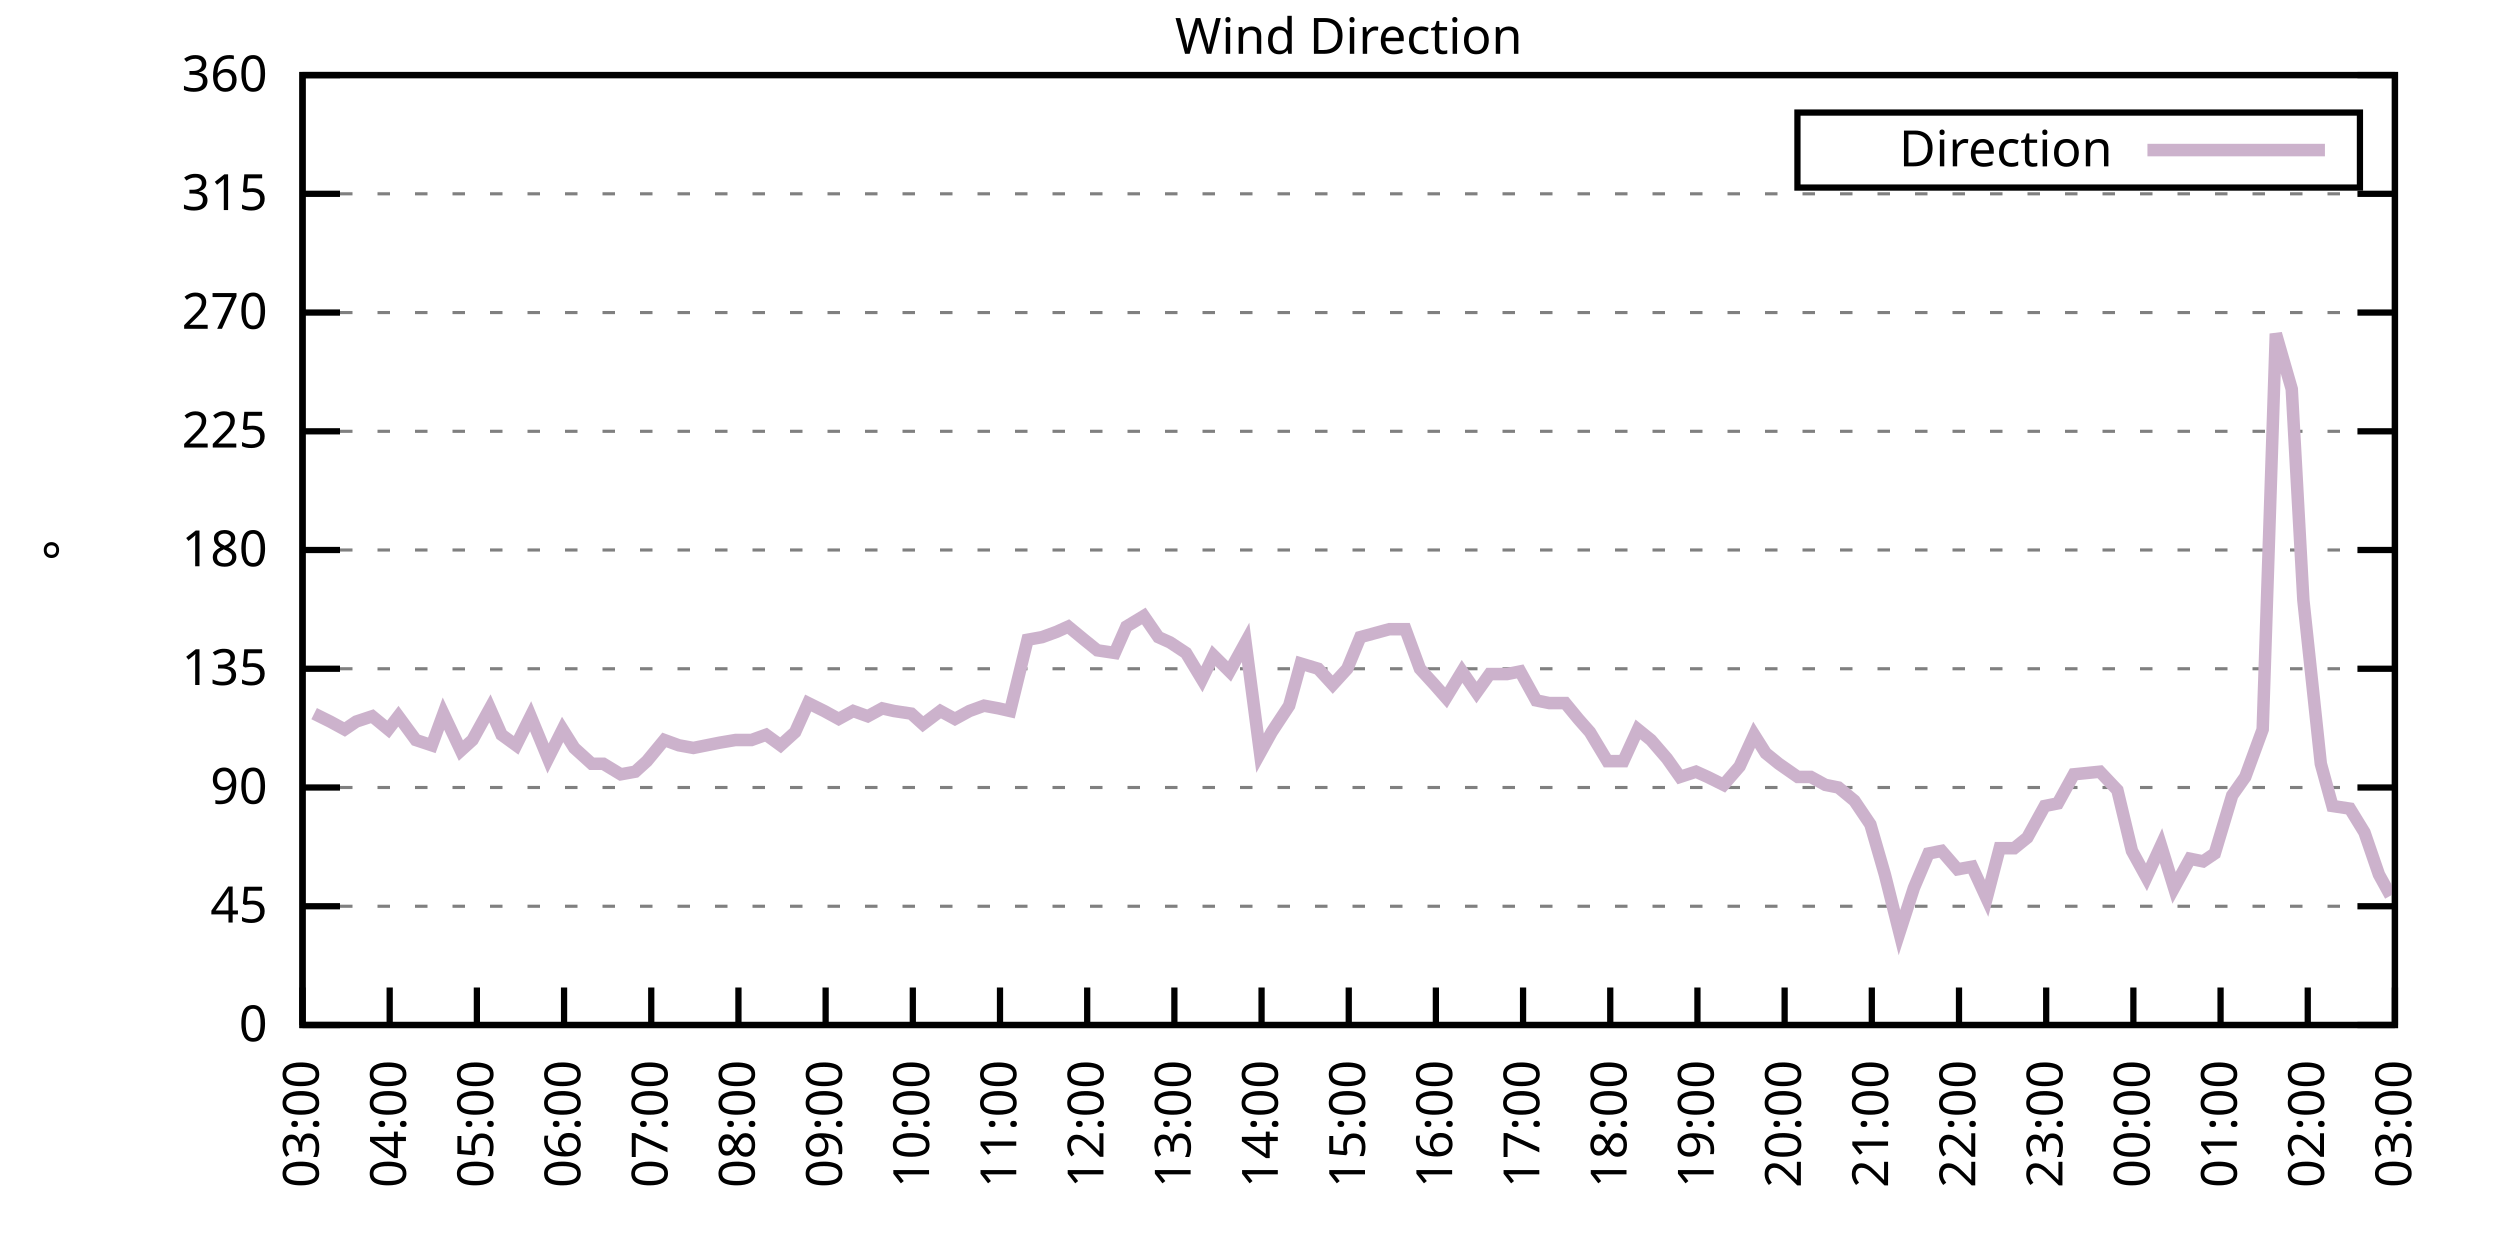
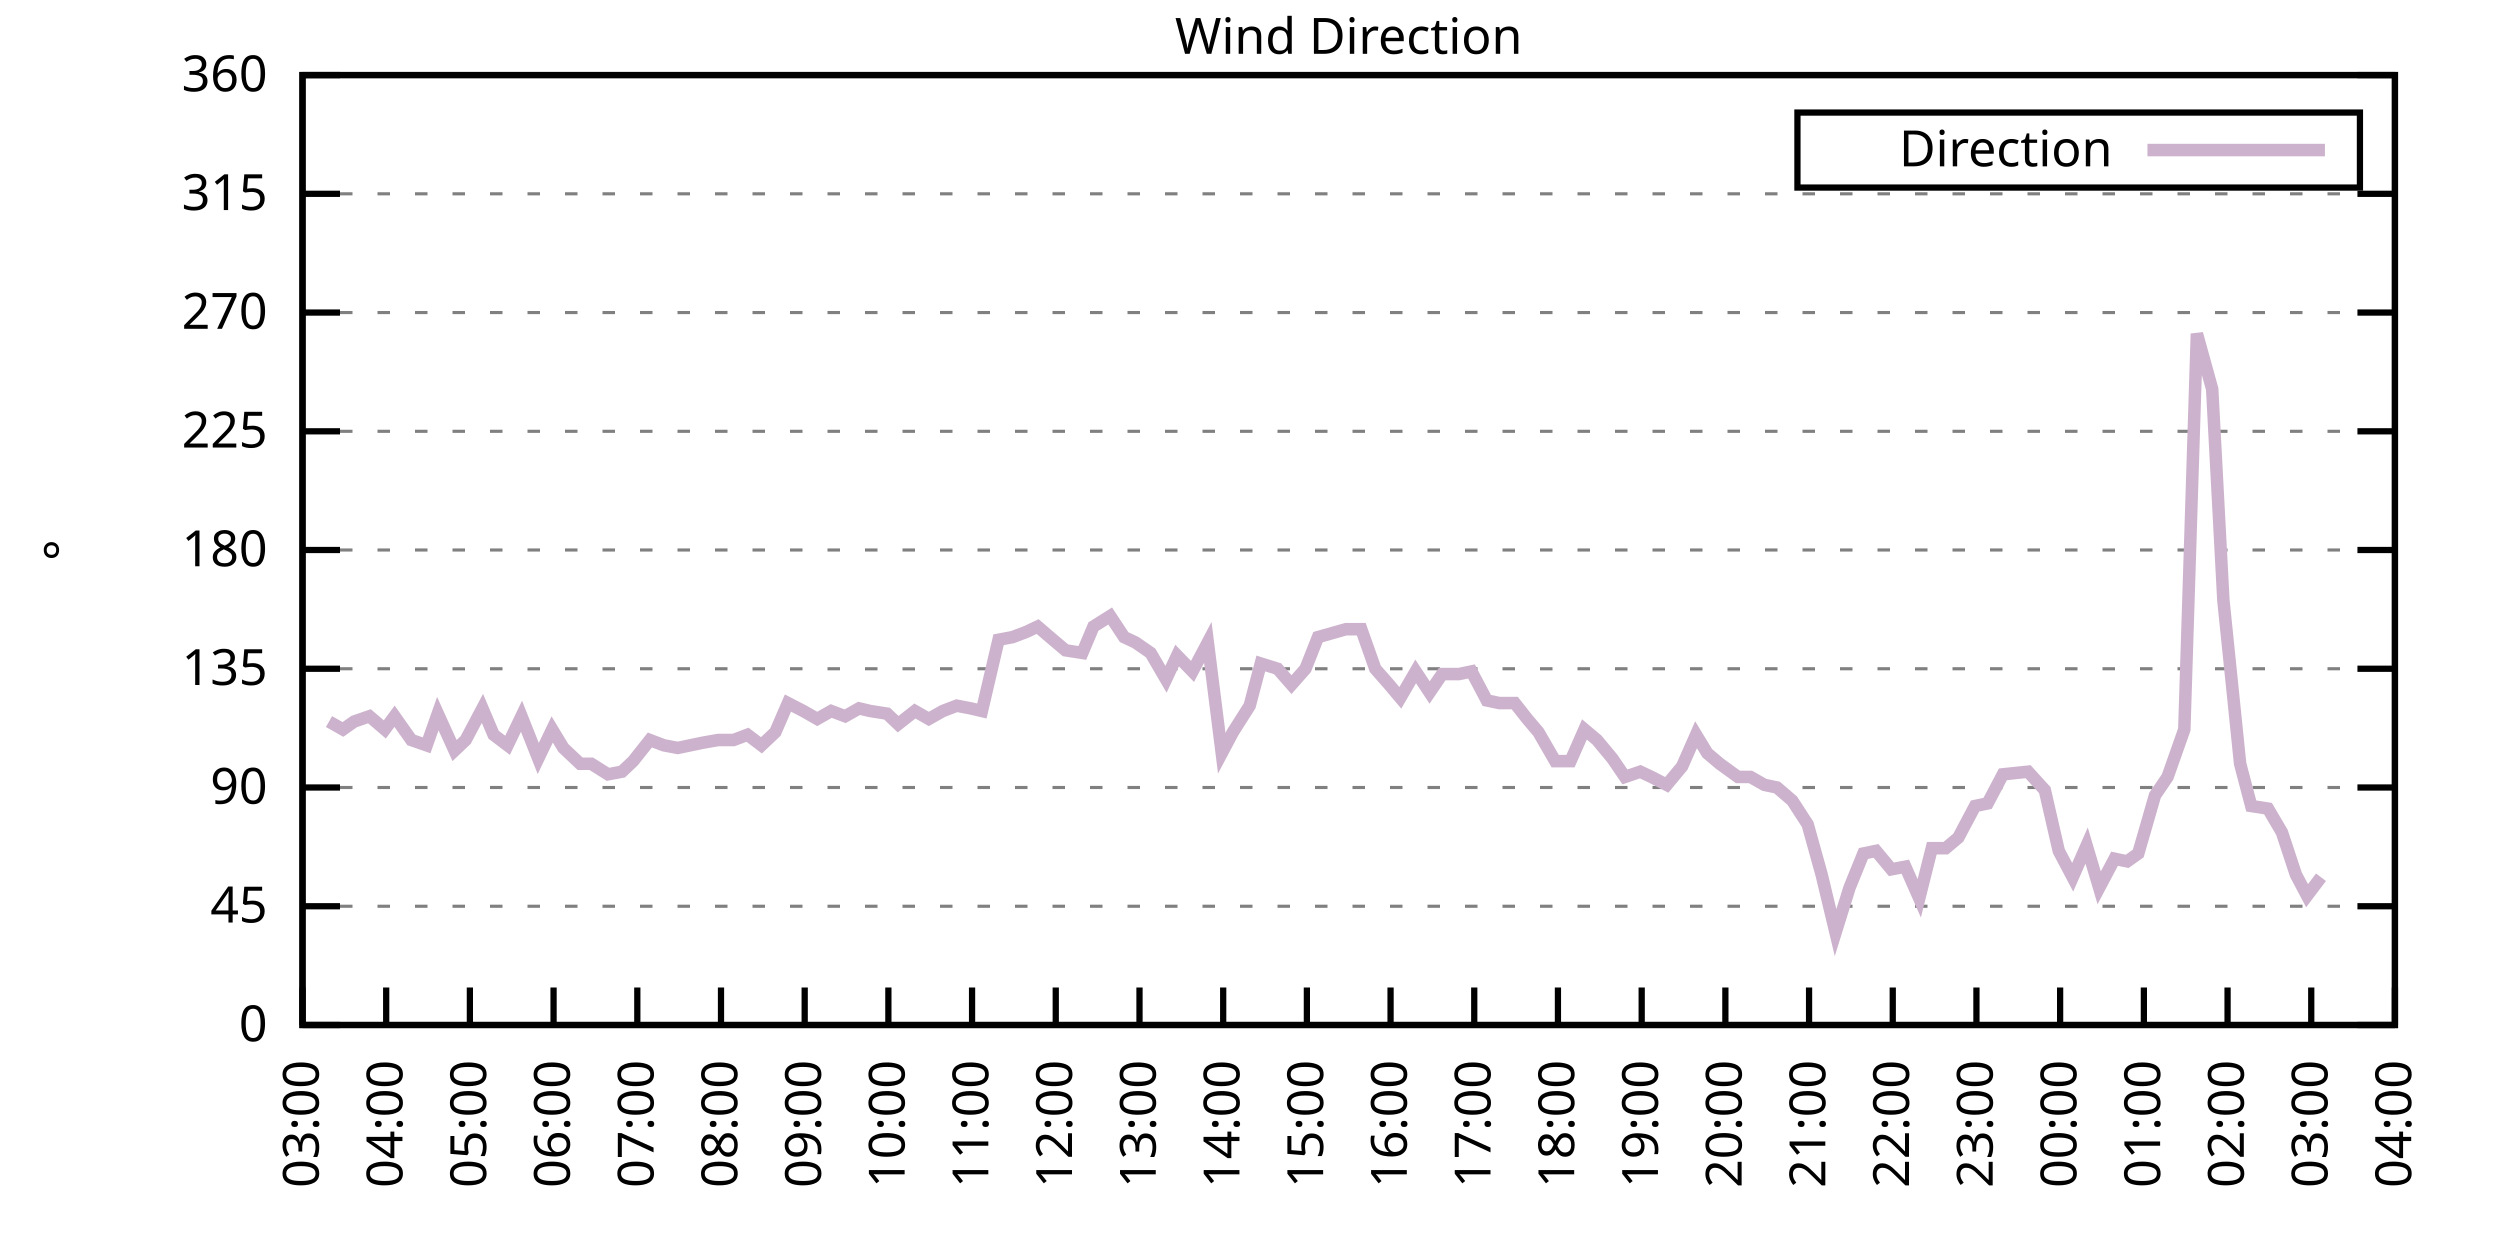
<svg xmlns="http://www.w3.org/2000/svg" xmlns:xlink="http://www.w3.org/1999/xlink" width="400" height="200" viewBox="0 0 400 200">
  <g id="gnuplot_canvas">
    <rect x="0" y="0" width="400" height="200" fill="none" />
    <defs>
      <circle id="gpDot" r="0.5" stroke-width="0.5" stroke="currentColor" />
      <path id="gpPt0" stroke-width="0.333" stroke="currentColor" d="M-1,0 h2 M0,-1 v2" />
      <path id="gpPt1" stroke-width="0.333" stroke="currentColor" d="M-1,-1 L1,1 M1,-1 L-1,1" />
      <path id="gpPt2" stroke-width="0.333" stroke="currentColor" d="M-1,0 L1,0 M0,-1 L0,1 M-1,-1 L1,1 M-1,1 L1,-1" />
      <rect id="gpPt3" stroke-width="0.333" stroke="currentColor" x="-1" y="-1" width="2" height="2" />
      <rect id="gpPt4" stroke-width="0.333" stroke="currentColor" fill="currentColor" x="-1" y="-1" width="2" height="2" />
      <circle id="gpPt5" stroke-width="0.333" stroke="currentColor" cx="0" cy="0" r="1" />
      <use xlink:href="#gpPt5" id="gpPt6" fill="currentColor" stroke="none" />
      <path id="gpPt7" stroke-width="0.333" stroke="currentColor" d="M0,-1.33 L-1.33,0.67 L1.33,0.67 z" />
      <use xlink:href="#gpPt7" id="gpPt8" fill="currentColor" stroke="none" />
      <use xlink:href="#gpPt7" id="gpPt9" stroke="currentColor" transform="rotate(180)" />
      <use xlink:href="#gpPt9" id="gpPt10" fill="currentColor" stroke="none" />
      <use xlink:href="#gpPt3" id="gpPt11" stroke="currentColor" transform="rotate(45)" />
      <use xlink:href="#gpPt11" id="gpPt12" fill="currentColor" stroke="none" />
      <path id="gpPt13" stroke-width="0.333" stroke="currentColor" d="M0,1.330 L1.265,0.411 L0.782,-1.067 L-0.782,-1.076 L-1.265,0.411 z" />
      <use xlink:href="#gpPt13" id="gpPt14" fill="currentColor" stroke="none" />
      <filter id="textbox" filterUnits="objectBoundingBox" x="0" y="0" height="1" width="1">
        <feFlood flood-color="white" flood-opacity="1" result="bgnd" />
        <feComposite in="SourceGraphic" in2="bgnd" operator="atop" />
      </filter>
      <filter id="greybox" filterUnits="objectBoundingBox" x="0" y="0" height="1" width="1">
        <feFlood flood-color="lightgrey" flood-opacity="1" result="grey" />
        <feComposite in="SourceGraphic" in2="grey" operator="atop" />
      </filter>
    </defs>
    <g fill="none" color="white" stroke="currentColor" stroke-width="1.00" stroke-linecap="butt" stroke-linejoin="miter">
</g>
    <g fill="none" color="black" stroke="currentColor" stroke-width="1.00" stroke-linecap="butt" stroke-linejoin="miter">
      <g stroke="none" shape-rendering="crispEdges">
        <polygon fill="rgb(255, 255, 255)" points="48.40,164.00 383.18,164.00 383.18,12.02 48.40,12.02 " />
      </g>
    </g>
    <g fill="none" color="black" stroke="currentColor" stroke-width="1.00" stroke-linecap="butt" stroke-linejoin="miter">
</g>
    <g fill="none" color="black" stroke="black" stroke-width="0.50" stroke-linecap="butt" stroke-linejoin="miter">
</g>
    <g fill="none" color="gray" stroke="currentColor" stroke-width="0.50" stroke-linecap="butt" stroke-linejoin="miter">
      <path stroke="gray" stroke-dasharray="2,4" class="gridline" d="M48.40,164.00 L383.19,164.00  " />
    </g>
    <g fill="none" color="gray" stroke="gray" stroke-width="1.00" stroke-linecap="butt" stroke-linejoin="miter">
</g>
    <g fill="none" color="black" stroke="currentColor" stroke-width="1.00" stroke-linecap="butt" stroke-linejoin="miter">
      <path stroke="black" d="M48.40,164.00 L54.40,164.00 M383.19,164.00 L377.19,164.00  " />
      <g transform="translate(42.80,166.60)" stroke="none" fill="black" font-family="Sans" font-size="8.00" text-anchor="end">
        <text>
          <tspan font-family="Sans"> 0</tspan>
        </text>
      </g>
    </g>
    <g fill="none" color="black" stroke="currentColor" stroke-width="1.00" stroke-linecap="butt" stroke-linejoin="miter">
</g>
    <g fill="none" color="black" stroke="black" stroke-width="0.50" stroke-linecap="butt" stroke-linejoin="miter">
</g>
    <g fill="none" color="gray" stroke="currentColor" stroke-width="0.50" stroke-linecap="butt" stroke-linejoin="miter">
      <path stroke="gray" stroke-dasharray="2,4" class="gridline" d="M48.40,145.00 L383.19,145.00  " />
    </g>
    <g fill="none" color="gray" stroke="gray" stroke-width="1.00" stroke-linecap="butt" stroke-linejoin="miter">
</g>
    <g fill="none" color="black" stroke="currentColor" stroke-width="1.00" stroke-linecap="butt" stroke-linejoin="miter">
      <path stroke="black" d="M48.40,145.00 L54.40,145.00 M383.19,145.00 L377.19,145.00  " />
      <g transform="translate(42.80,147.60)" stroke="none" fill="black" font-family="Sans" font-size="8.00" text-anchor="end">
        <text>
          <tspan font-family="Sans"> 45</tspan>
        </text>
      </g>
    </g>
    <g fill="none" color="black" stroke="currentColor" stroke-width="1.00" stroke-linecap="butt" stroke-linejoin="miter">
</g>
    <g fill="none" color="black" stroke="black" stroke-width="0.50" stroke-linecap="butt" stroke-linejoin="miter">
</g>
    <g fill="none" color="gray" stroke="currentColor" stroke-width="0.50" stroke-linecap="butt" stroke-linejoin="miter">
      <path stroke="gray" stroke-dasharray="2,4" class="gridline" d="M48.40,126.00 L383.19,126.00  " />
    </g>
    <g fill="none" color="gray" stroke="gray" stroke-width="1.00" stroke-linecap="butt" stroke-linejoin="miter">
</g>
    <g fill="none" color="black" stroke="currentColor" stroke-width="1.00" stroke-linecap="butt" stroke-linejoin="miter">
      <path stroke="black" d="M48.40,126.00 L54.40,126.00 M383.19,126.00 L377.19,126.00  " />
      <g transform="translate(42.80,128.60)" stroke="none" fill="black" font-family="Sans" font-size="8.00" text-anchor="end">
        <text>
          <tspan font-family="Sans"> 90</tspan>
        </text>
      </g>
    </g>
    <g fill="none" color="black" stroke="currentColor" stroke-width="1.00" stroke-linecap="butt" stroke-linejoin="miter">
</g>
    <g fill="none" color="black" stroke="black" stroke-width="0.50" stroke-linecap="butt" stroke-linejoin="miter">
</g>
    <g fill="none" color="gray" stroke="currentColor" stroke-width="0.50" stroke-linecap="butt" stroke-linejoin="miter">
      <path stroke="gray" stroke-dasharray="2,4" class="gridline" d="M48.40,107.00 L383.19,107.00  " />
    </g>
    <g fill="none" color="gray" stroke="gray" stroke-width="1.00" stroke-linecap="butt" stroke-linejoin="miter">
</g>
    <g fill="none" color="black" stroke="currentColor" stroke-width="1.00" stroke-linecap="butt" stroke-linejoin="miter">
      <path stroke="black" d="M48.40,107.00 L54.40,107.00 M383.19,107.00 L377.19,107.00  " />
      <g transform="translate(42.80,109.60)" stroke="none" fill="black" font-family="Sans" font-size="8.00" text-anchor="end">
        <text>
          <tspan font-family="Sans"> 135</tspan>
        </text>
      </g>
    </g>
    <g fill="none" color="black" stroke="currentColor" stroke-width="1.00" stroke-linecap="butt" stroke-linejoin="miter">
</g>
    <g fill="none" color="black" stroke="black" stroke-width="0.50" stroke-linecap="butt" stroke-linejoin="miter">
</g>
    <g fill="none" color="gray" stroke="currentColor" stroke-width="0.50" stroke-linecap="butt" stroke-linejoin="miter">
      <path stroke="gray" stroke-dasharray="2,4" class="gridline" d="M48.40,88.00 L383.19,88.00  " />
    </g>
    <g fill="none" color="gray" stroke="gray" stroke-width="1.00" stroke-linecap="butt" stroke-linejoin="miter">
</g>
    <g fill="none" color="black" stroke="currentColor" stroke-width="1.00" stroke-linecap="butt" stroke-linejoin="miter">
      <path stroke="black" d="M48.40,88.00 L54.40,88.00 M383.19,88.00 L377.19,88.00  " />
      <g transform="translate(42.80,90.60)" stroke="none" fill="black" font-family="Sans" font-size="8.00" text-anchor="end">
        <text>
          <tspan font-family="Sans"> 180</tspan>
        </text>
      </g>
    </g>
    <g fill="none" color="black" stroke="currentColor" stroke-width="1.00" stroke-linecap="butt" stroke-linejoin="miter">
</g>
    <g fill="none" color="black" stroke="black" stroke-width="0.50" stroke-linecap="butt" stroke-linejoin="miter">
</g>
    <g fill="none" color="gray" stroke="currentColor" stroke-width="0.50" stroke-linecap="butt" stroke-linejoin="miter">
      <path stroke="gray" stroke-dasharray="2,4" class="gridline" d="M48.40,69.01 L383.19,69.01  " />
    </g>
    <g fill="none" color="gray" stroke="gray" stroke-width="1.00" stroke-linecap="butt" stroke-linejoin="miter">
</g>
    <g fill="none" color="black" stroke="currentColor" stroke-width="1.00" stroke-linecap="butt" stroke-linejoin="miter">
      <path stroke="black" d="M48.40,69.01 L54.40,69.01 M383.19,69.01 L377.19,69.01  " />
      <g transform="translate(42.80,71.61)" stroke="none" fill="black" font-family="Sans" font-size="8.00" text-anchor="end">
        <text>
          <tspan font-family="Sans"> 225</tspan>
        </text>
      </g>
    </g>
    <g fill="none" color="black" stroke="currentColor" stroke-width="1.00" stroke-linecap="butt" stroke-linejoin="miter">
</g>
    <g fill="none" color="black" stroke="black" stroke-width="0.50" stroke-linecap="butt" stroke-linejoin="miter">
</g>
    <g fill="none" color="gray" stroke="currentColor" stroke-width="0.50" stroke-linecap="butt" stroke-linejoin="miter">
      <path stroke="gray" stroke-dasharray="2,4" class="gridline" d="M48.40,50.01 L383.19,50.01  " />
    </g>
    <g fill="none" color="gray" stroke="gray" stroke-width="1.00" stroke-linecap="butt" stroke-linejoin="miter">
</g>
    <g fill="none" color="black" stroke="currentColor" stroke-width="1.00" stroke-linecap="butt" stroke-linejoin="miter">
      <path stroke="black" d="M48.40,50.01 L54.40,50.01 M383.19,50.01 L377.19,50.01  " />
      <g transform="translate(42.80,52.61)" stroke="none" fill="black" font-family="Sans" font-size="8.00" text-anchor="end">
        <text>
          <tspan font-family="Sans"> 270</tspan>
        </text>
      </g>
    </g>
    <g fill="none" color="black" stroke="currentColor" stroke-width="1.00" stroke-linecap="butt" stroke-linejoin="miter">
</g>
    <g fill="none" color="black" stroke="black" stroke-width="0.50" stroke-linecap="butt" stroke-linejoin="miter">
</g>
    <g fill="none" color="gray" stroke="currentColor" stroke-width="0.50" stroke-linecap="butt" stroke-linejoin="miter">
      <path stroke="gray" stroke-dasharray="2,4" class="gridline" d="M48.40,31.01 L383.19,31.01  " />
    </g>
    <g fill="none" color="gray" stroke="gray" stroke-width="1.00" stroke-linecap="butt" stroke-linejoin="miter">
</g>
    <g fill="none" color="black" stroke="currentColor" stroke-width="1.00" stroke-linecap="butt" stroke-linejoin="miter">
      <path stroke="black" d="M48.40,31.01 L54.40,31.01 M383.19,31.01 L377.19,31.01  " />
      <g transform="translate(42.80,33.61)" stroke="none" fill="black" font-family="Sans" font-size="8.00" text-anchor="end">
        <text>
          <tspan font-family="Sans"> 315</tspan>
        </text>
      </g>
    </g>
    <g fill="none" color="black" stroke="currentColor" stroke-width="1.00" stroke-linecap="butt" stroke-linejoin="miter">
</g>
    <g fill="none" color="black" stroke="black" stroke-width="0.50" stroke-linecap="butt" stroke-linejoin="miter">
</g>
    <g fill="none" color="gray" stroke="currentColor" stroke-width="0.50" stroke-linecap="butt" stroke-linejoin="miter">
      <path stroke="gray" stroke-dasharray="2,4" class="gridline" d="M48.40,12.01 L383.19,12.01  " />
    </g>
    <g fill="none" color="gray" stroke="gray" stroke-width="1.00" stroke-linecap="butt" stroke-linejoin="miter">
</g>
    <g fill="none" color="black" stroke="currentColor" stroke-width="1.00" stroke-linecap="butt" stroke-linejoin="miter">
      <path stroke="black" d="M48.40,12.01 L54.40,12.01 M383.19,12.01 L377.19,12.01  " />
      <g transform="translate(42.80,14.61)" stroke="none" fill="black" font-family="Sans" font-size="8.00" text-anchor="end">
        <text>
          <tspan font-family="Sans"> 360</tspan>
        </text>
      </g>
    </g>
    <g fill="none" color="black" stroke="currentColor" stroke-width="1.00" stroke-linecap="butt" stroke-linejoin="miter">
      <path stroke="black" d="M48.40,164.00 L48.40,158.00  " />
      <g transform="translate(51.00,169.60) rotate(270.00)" stroke="none" fill="black" font-family="Sans" font-size="8.00" text-anchor="end">
        <text>
          <tspan font-family="Sans">03:00</tspan>
        </text>
      </g>
    </g>
    <g fill="none" color="black" stroke="currentColor" stroke-width="1.00" stroke-linecap="butt" stroke-linejoin="miter">
-       <path stroke="black" d="M62.35,164.00 L62.35,158.00  " />
-       <g transform="translate(64.95,169.60) rotate(270.00)" stroke="none" fill="black" font-family="Sans" font-size="8.00" text-anchor="end">
+       <path stroke="black" d="M61.79,164.00 L61.79,158.00  " />
+       <g transform="translate(64.39,169.60) rotate(270.00)" stroke="none" fill="black" font-family="Sans" font-size="8.00" text-anchor="end">
        <text>
          <tspan font-family="Sans">04:00</tspan>
        </text>
      </g>
    </g>
    <g fill="none" color="black" stroke="currentColor" stroke-width="1.00" stroke-linecap="butt" stroke-linejoin="miter">
-       <path stroke="black" d="M76.30,164.00 L76.30,158.00  " />
-       <g transform="translate(78.90,169.60) rotate(270.00)" stroke="none" fill="black" font-family="Sans" font-size="8.00" text-anchor="end">
+       <path stroke="black" d="M75.18,164.00 L75.18,158.00  " />
+       <g transform="translate(77.78,169.60) rotate(270.00)" stroke="none" fill="black" font-family="Sans" font-size="8.00" text-anchor="end">
        <text>
          <tspan font-family="Sans">05:00</tspan>
        </text>
      </g>
    </g>
    <g fill="none" color="black" stroke="currentColor" stroke-width="1.00" stroke-linecap="butt" stroke-linejoin="miter">
-       <path stroke="black" d="M90.25,164.00 L90.25,158.00  " />
-       <g transform="translate(92.85,169.60) rotate(270.00)" stroke="none" fill="black" font-family="Sans" font-size="8.00" text-anchor="end">
+       <path stroke="black" d="M88.57,164.00 L88.57,158.00  " />
+       <g transform="translate(91.17,169.60) rotate(270.00)" stroke="none" fill="black" font-family="Sans" font-size="8.00" text-anchor="end">
        <text>
          <tspan font-family="Sans">06:00</tspan>
        </text>
      </g>
    </g>
    <g fill="none" color="black" stroke="currentColor" stroke-width="1.00" stroke-linecap="butt" stroke-linejoin="miter">
-       <path stroke="black" d="M104.20,164.00 L104.20,158.00  " />
-       <g transform="translate(106.80,169.60) rotate(270.00)" stroke="none" fill="black" font-family="Sans" font-size="8.00" text-anchor="end">
+       <path stroke="black" d="M101.97,164.00 L101.97,158.00  " />
+       <g transform="translate(104.57,169.60) rotate(270.00)" stroke="none" fill="black" font-family="Sans" font-size="8.00" text-anchor="end">
        <text>
          <tspan font-family="Sans">07:00</tspan>
        </text>
      </g>
    </g>
    <g fill="none" color="black" stroke="currentColor" stroke-width="1.00" stroke-linecap="butt" stroke-linejoin="miter">
-       <path stroke="black" d="M118.15,164.00 L118.15,158.00  " />
-       <g transform="translate(120.75,169.60) rotate(270.00)" stroke="none" fill="black" font-family="Sans" font-size="8.00" text-anchor="end">
+       <path stroke="black" d="M115.36,164.00 L115.36,158.00  " />
+       <g transform="translate(117.96,169.60) rotate(270.00)" stroke="none" fill="black" font-family="Sans" font-size="8.00" text-anchor="end">
        <text>
          <tspan font-family="Sans">08:00</tspan>
        </text>
      </g>
    </g>
    <g fill="none" color="black" stroke="currentColor" stroke-width="1.00" stroke-linecap="butt" stroke-linejoin="miter">
-       <path stroke="black" d="M132.10,164.00 L132.10,158.00  " />
-       <g transform="translate(134.70,169.60) rotate(270.00)" stroke="none" fill="black" font-family="Sans" font-size="8.00" text-anchor="end">
+       <path stroke="black" d="M128.75,164.00 L128.75,158.00  " />
+       <g transform="translate(131.35,169.60) rotate(270.00)" stroke="none" fill="black" font-family="Sans" font-size="8.00" text-anchor="end">
        <text>
          <tspan font-family="Sans">09:00</tspan>
        </text>
      </g>
    </g>
    <g fill="none" color="black" stroke="currentColor" stroke-width="1.00" stroke-linecap="butt" stroke-linejoin="miter">
-       <path stroke="black" d="M146.05,164.00 L146.05,158.00  " />
-       <g transform="translate(148.65,169.60) rotate(270.00)" stroke="none" fill="black" font-family="Sans" font-size="8.00" text-anchor="end">
+       <path stroke="black" d="M142.14,164.00 L142.14,158.00  " />
+       <g transform="translate(144.74,169.60) rotate(270.00)" stroke="none" fill="black" font-family="Sans" font-size="8.00" text-anchor="end">
        <text>
          <tspan font-family="Sans">10:00</tspan>
        </text>
      </g>
    </g>
    <g fill="none" color="black" stroke="currentColor" stroke-width="1.00" stroke-linecap="butt" stroke-linejoin="miter">
-       <path stroke="black" d="M160.00,164.00 L160.00,158.00  " />
-       <g transform="translate(162.60,169.60) rotate(270.00)" stroke="none" fill="black" font-family="Sans" font-size="8.00" text-anchor="end">
+       <path stroke="black" d="M155.53,164.00 L155.53,158.00  " />
+       <g transform="translate(158.13,169.60) rotate(270.00)" stroke="none" fill="black" font-family="Sans" font-size="8.00" text-anchor="end">
        <text>
          <tspan font-family="Sans">11:00</tspan>
        </text>
      </g>
    </g>
    <g fill="none" color="black" stroke="currentColor" stroke-width="1.00" stroke-linecap="butt" stroke-linejoin="miter">
-       <path stroke="black" d="M173.95,164.00 L173.95,158.00  " />
-       <g transform="translate(176.55,169.60) rotate(270.00)" stroke="none" fill="black" font-family="Sans" font-size="8.00" text-anchor="end">
+       <path stroke="black" d="M168.92,164.00 L168.92,158.00  " />
+       <g transform="translate(171.52,169.60) rotate(270.00)" stroke="none" fill="black" font-family="Sans" font-size="8.00" text-anchor="end">
        <text>
          <tspan font-family="Sans">12:00</tspan>
        </text>
      </g>
    </g>
    <g fill="none" color="black" stroke="currentColor" stroke-width="1.00" stroke-linecap="butt" stroke-linejoin="miter">
-       <path stroke="black" d="M187.90,164.00 L187.90,158.00  " />
-       <g transform="translate(190.50,169.60) rotate(270.00)" stroke="none" fill="black" font-family="Sans" font-size="8.00" text-anchor="end">
+       <path stroke="black" d="M182.32,164.00 L182.32,158.00  " />
+       <g transform="translate(184.92,169.60) rotate(270.00)" stroke="none" fill="black" font-family="Sans" font-size="8.00" text-anchor="end">
        <text>
          <tspan font-family="Sans">13:00</tspan>
        </text>
      </g>
    </g>
    <g fill="none" color="black" stroke="currentColor" stroke-width="1.00" stroke-linecap="butt" stroke-linejoin="miter">
-       <path stroke="black" d="M201.85,164.00 L201.85,158.00  " />
-       <g transform="translate(204.45,169.60) rotate(270.00)" stroke="none" fill="black" font-family="Sans" font-size="8.00" text-anchor="end">
+       <path stroke="black" d="M195.71,164.00 L195.71,158.00  " />
+       <g transform="translate(198.31,169.60) rotate(270.00)" stroke="none" fill="black" font-family="Sans" font-size="8.00" text-anchor="end">
        <text>
          <tspan font-family="Sans">14:00</tspan>
        </text>
      </g>
    </g>
    <g fill="none" color="black" stroke="currentColor" stroke-width="1.00" stroke-linecap="butt" stroke-linejoin="miter">
-       <path stroke="black" d="M215.80,164.00 L215.80,158.00  " />
-       <g transform="translate(218.40,169.60) rotate(270.00)" stroke="none" fill="black" font-family="Sans" font-size="8.00" text-anchor="end">
+       <path stroke="black" d="M209.10,164.00 L209.10,158.00  " />
+       <g transform="translate(211.70,169.60) rotate(270.00)" stroke="none" fill="black" font-family="Sans" font-size="8.00" text-anchor="end">
        <text>
          <tspan font-family="Sans">15:00</tspan>
        </text>
      </g>
    </g>
    <g fill="none" color="black" stroke="currentColor" stroke-width="1.00" stroke-linecap="butt" stroke-linejoin="miter">
-       <path stroke="black" d="M229.74,164.00 L229.74,158.00  " />
-       <g transform="translate(232.34,169.60) rotate(270.00)" stroke="none" fill="black" font-family="Sans" font-size="8.00" text-anchor="end">
+       <path stroke="black" d="M222.49,164.00 L222.49,158.00  " />
+       <g transform="translate(225.09,169.60) rotate(270.00)" stroke="none" fill="black" font-family="Sans" font-size="8.00" text-anchor="end">
        <text>
          <tspan font-family="Sans">16:00</tspan>
        </text>
      </g>
    </g>
    <g fill="none" color="black" stroke="currentColor" stroke-width="1.00" stroke-linecap="butt" stroke-linejoin="miter">
-       <path stroke="black" d="M243.69,164.00 L243.69,158.00  " />
-       <g transform="translate(246.29,169.60) rotate(270.00)" stroke="none" fill="black" font-family="Sans" font-size="8.00" text-anchor="end">
+       <path stroke="black" d="M235.88,164.00 L235.88,158.00  " />
+       <g transform="translate(238.48,169.60) rotate(270.00)" stroke="none" fill="black" font-family="Sans" font-size="8.00" text-anchor="end">
        <text>
          <tspan font-family="Sans">17:00</tspan>
        </text>
      </g>
    </g>
    <g fill="none" color="black" stroke="currentColor" stroke-width="1.00" stroke-linecap="butt" stroke-linejoin="miter">
-       <path stroke="black" d="M257.64,164.00 L257.64,158.00  " />
-       <g transform="translate(260.24,169.60) rotate(270.00)" stroke="none" fill="black" font-family="Sans" font-size="8.00" text-anchor="end">
+       <path stroke="black" d="M249.27,164.00 L249.27,158.00  " />
+       <g transform="translate(251.87,169.60) rotate(270.00)" stroke="none" fill="black" font-family="Sans" font-size="8.00" text-anchor="end">
        <text>
          <tspan font-family="Sans">18:00</tspan>
        </text>
      </g>
    </g>
    <g fill="none" color="black" stroke="currentColor" stroke-width="1.00" stroke-linecap="butt" stroke-linejoin="miter">
-       <path stroke="black" d="M271.59,164.00 L271.59,158.00  " />
-       <g transform="translate(274.19,169.60) rotate(270.00)" stroke="none" fill="black" font-family="Sans" font-size="8.00" text-anchor="end">
+       <path stroke="black" d="M262.67,164.00 L262.67,158.00  " />
+       <g transform="translate(265.27,169.60) rotate(270.00)" stroke="none" fill="black" font-family="Sans" font-size="8.00" text-anchor="end">
        <text>
          <tspan font-family="Sans">19:00</tspan>
        </text>
      </g>
    </g>
    <g fill="none" color="black" stroke="currentColor" stroke-width="1.00" stroke-linecap="butt" stroke-linejoin="miter">
-       <path stroke="black" d="M285.54,164.00 L285.54,158.00  " />
-       <g transform="translate(288.14,169.60) rotate(270.00)" stroke="none" fill="black" font-family="Sans" font-size="8.00" text-anchor="end">
+       <path stroke="black" d="M276.06,164.00 L276.06,158.00  " />
+       <g transform="translate(278.66,169.60) rotate(270.00)" stroke="none" fill="black" font-family="Sans" font-size="8.00" text-anchor="end">
        <text>
          <tspan font-family="Sans">20:00</tspan>
        </text>
      </g>
    </g>
    <g fill="none" color="black" stroke="currentColor" stroke-width="1.00" stroke-linecap="butt" stroke-linejoin="miter">
-       <path stroke="black" d="M299.49,164.00 L299.49,158.00  " />
-       <g transform="translate(302.09,169.60) rotate(270.00)" stroke="none" fill="black" font-family="Sans" font-size="8.00" text-anchor="end">
+       <path stroke="black" d="M289.45,164.00 L289.45,158.00  " />
+       <g transform="translate(292.05,169.60) rotate(270.00)" stroke="none" fill="black" font-family="Sans" font-size="8.00" text-anchor="end">
        <text>
          <tspan font-family="Sans">21:00</tspan>
        </text>
      </g>
    </g>
    <g fill="none" color="black" stroke="currentColor" stroke-width="1.00" stroke-linecap="butt" stroke-linejoin="miter">
-       <path stroke="black" d="M313.44,164.00 L313.44,158.00  " />
-       <g transform="translate(316.04,169.60) rotate(270.00)" stroke="none" fill="black" font-family="Sans" font-size="8.00" text-anchor="end">
+       <path stroke="black" d="M302.84,164.00 L302.84,158.00  " />
+       <g transform="translate(305.44,169.60) rotate(270.00)" stroke="none" fill="black" font-family="Sans" font-size="8.00" text-anchor="end">
        <text>
          <tspan font-family="Sans">22:00</tspan>
        </text>
      </g>
    </g>
    <g fill="none" color="black" stroke="currentColor" stroke-width="1.00" stroke-linecap="butt" stroke-linejoin="miter">
-       <path stroke="black" d="M327.39,164.00 L327.39,158.00  " />
-       <g transform="translate(329.99,169.60) rotate(270.00)" stroke="none" fill="black" font-family="Sans" font-size="8.00" text-anchor="end">
+       <path stroke="black" d="M316.23,164.00 L316.23,158.00  " />
+       <g transform="translate(318.83,169.60) rotate(270.00)" stroke="none" fill="black" font-family="Sans" font-size="8.00" text-anchor="end">
        <text>
          <tspan font-family="Sans">23:00</tspan>
        </text>
      </g>
    </g>
    <g fill="none" color="black" stroke="currentColor" stroke-width="1.00" stroke-linecap="butt" stroke-linejoin="miter">
-       <path stroke="black" d="M341.34,164.00 L341.34,158.00  " />
-       <g transform="translate(343.94,169.60) rotate(270.00)" stroke="none" fill="black" font-family="Sans" font-size="8.00" text-anchor="end">
+       <path stroke="black" d="M329.62,164.00 L329.62,158.00  " />
+       <g transform="translate(332.22,169.60) rotate(270.00)" stroke="none" fill="black" font-family="Sans" font-size="8.00" text-anchor="end">
        <text>
          <tspan font-family="Sans">00:00</tspan>
        </text>
      </g>
    </g>
    <g fill="none" color="black" stroke="currentColor" stroke-width="1.00" stroke-linecap="butt" stroke-linejoin="miter">
-       <path stroke="black" d="M355.29,164.00 L355.29,158.00  " />
-       <g transform="translate(357.89,169.60) rotate(270.00)" stroke="none" fill="black" font-family="Sans" font-size="8.00" text-anchor="end">
+       <path stroke="black" d="M343.02,164.00 L343.02,158.00  " />
+       <g transform="translate(345.62,169.60) rotate(270.00)" stroke="none" fill="black" font-family="Sans" font-size="8.00" text-anchor="end">
        <text>
          <tspan font-family="Sans">01:00</tspan>
        </text>
      </g>
    </g>
    <g fill="none" color="black" stroke="currentColor" stroke-width="1.00" stroke-linecap="butt" stroke-linejoin="miter">
-       <path stroke="black" d="M369.24,164.00 L369.24,158.00  " />
-       <g transform="translate(371.84,169.60) rotate(270.00)" stroke="none" fill="black" font-family="Sans" font-size="8.00" text-anchor="end">
+       <path stroke="black" d="M356.41,164.00 L356.41,158.00  " />
+       <g transform="translate(359.01,169.60) rotate(270.00)" stroke="none" fill="black" font-family="Sans" font-size="8.00" text-anchor="end">
        <text>
          <tspan font-family="Sans">02:00</tspan>
+         </text>
+       </g>
+     </g>
+     <g fill="none" color="black" stroke="currentColor" stroke-width="1.00" stroke-linecap="butt" stroke-linejoin="miter">
+       <path stroke="black" d="M369.80,164.00 L369.80,158.00  " />
+       <g transform="translate(372.40,169.60) rotate(270.00)" stroke="none" fill="black" font-family="Sans" font-size="8.00" text-anchor="end">
+         <text>
+           <tspan font-family="Sans">03:00</tspan>
        </text>
      </g>
    </g>
    <g fill="none" color="black" stroke="currentColor" stroke-width="1.00" stroke-linecap="butt" stroke-linejoin="miter">
      <path stroke="black" d="M383.19,164.00 L383.19,158.00  " />
      <g transform="translate(385.79,169.60) rotate(270.00)" stroke="none" fill="black" font-family="Sans" font-size="8.00" text-anchor="end">
        <text>
-           <tspan font-family="Sans">03:00</tspan>
+           <tspan font-family="Sans">04:00</tspan>
        </text>
      </g>
    </g>
    <g fill="none" color="black" stroke="currentColor" stroke-width="1.00" stroke-linecap="butt" stroke-linejoin="miter">
</g>
    <g fill="none" color="black" stroke="currentColor" stroke-width="1.00" stroke-linecap="butt" stroke-linejoin="miter">
      <path stroke="black" d="M48.40,12.01 L48.40,164.00 L383.19,164.00 L383.19,12.01 L48.40,12.01 Z  " />
    </g>
    <g fill="none" color="black" stroke="currentColor" stroke-width="1.00" stroke-linecap="butt" stroke-linejoin="miter">
</g>
    <g fill="none" color="black" stroke="currentColor" stroke-width="1.00" stroke-linecap="butt" stroke-linejoin="miter">
      <path stroke="black" d="M287.59,30.01 L287.59,18.01 L377.59,18.01 L377.59,30.01 L287.59,30.01 Z  " />
    </g>
    <g id="Wind_direction_plot_1">
      <g fill="none" color="white" stroke="black" stroke-width="2.00" stroke-linecap="butt" stroke-linejoin="miter">
</g>
      <g fill="none" color="black" stroke="currentColor" stroke-width="2.00" stroke-linecap="butt" stroke-linejoin="miter">
        <g transform="translate(337.99,26.61)" stroke="none" fill="black" font-family="Sans" font-size="8.00" text-anchor="end">
          <text>
            <tspan font-family="Sans">Direction</tspan>
          </text>
        </g>
      </g>
      <g fill="none" color="black" stroke="currentColor" stroke-width="2.00" stroke-linecap="butt" stroke-linejoin="miter">
-         <path stroke="rgb(204, 178, 204)" d="M343.59,24.01 L371.99,24.01 M50.26,114.18 L52.82,115.45 L55.14,116.71 L57.00,115.45 L59.56,114.60 L62.12,116.71   L63.74,114.60 L66.53,118.40 L69.09,119.25 L70.95,114.18 L73.74,120.09 L75.60,118.40 L78.39,113.34 L80.25,117.56   L82.58,119.25 L84.90,114.60 L87.69,121.36 L90.02,116.71 L91.88,119.67 L94.67,122.20 L96.53,122.20 L99.32,123.89   L101.64,123.47 L103.50,121.78 L106.29,118.40 L108.62,119.25 L110.94,119.67 L115.13,118.83 L117.68,118.40 L120.24,118.40   L122.57,117.56 L124.89,119.25 L127.22,117.14 L129.31,112.49 L131.87,113.76 L134.19,115.03 L136.51,113.76 L138.84,114.60   L141.16,113.34 L143.02,113.76 L145.81,114.18 L147.67,115.87 L150.46,113.76 L152.79,115.03 L155.11,113.76 L157.44,112.91   L159.76,113.34 L161.62,113.76 L164.41,102.36 L166.74,101.94 L169.06,101.09 L170.92,100.25 L173.48,102.36 L175.57,104.05   L178.36,104.47 L180.22,100.25 L183.01,98.56 L185.34,101.94 L187.20,102.78 L189.76,104.47 L192.31,108.69 L194.17,104.89   L196.73,107.43 L199.29,102.78 L201.61,120.51 L203.47,117.14 L206.26,112.91 L208.12,106.16 L210.91,107.00 L213.24,109.54   L215.56,107.00 L217.65,101.94 L222.30,100.67 L224.86,100.67 L227.19,107.00 L229.51,109.54 L231.37,111.65 L233.93,107.43   L236.25,110.80 L238.35,107.85 L241.14,107.85 L243.23,107.43 L245.79,112.07 L247.88,112.49 L250.44,112.49 L252.53,115.03   L254.39,117.14 L257.18,121.78 L259.74,121.78 L262.06,116.71 L264.15,118.40 L266.71,121.36 L268.80,124.31 L271.36,123.47   L273.22,124.31 L275.78,125.58 L278.34,122.62 L280.66,117.56 L282.52,120.51 L284.61,122.20 L287.64,124.31 L289.73,124.31   L292.05,125.58 L294.15,126.00 L296.70,128.11 L299.26,131.91 L301.58,139.93 L303.91,149.22 L306.23,142.05 L308.56,136.56   L310.65,136.14 L313.21,139.09 L315.53,138.67 L317.86,143.73 L319.95,135.71 L322.28,135.71 L324.37,134.02 L327.16,128.96   L329.25,128.54 L331.81,123.89 L335.99,123.47 L338.78,126.42 L341.11,136.14 L343.43,140.36 L345.76,135.29 L347.85,142.05   L350.41,137.40 L352.50,137.82 L354.36,136.56 L357.15,127.27 L359.24,124.31 L362.03,116.71 L364.13,53.39 L366.68,62.25   L368.54,96.03 L371.33,122.20 L373.19,128.96 L375.98,129.38 L378.31,133.18 L380.63,139.93 L382.49,143.31  " />
+         <path stroke="rgb(204, 178, 204)" d="M343.59,24.01 L371.99,24.01 M52.64,115.45 L54.87,116.71 L56.66,115.45 L59.11,114.60 L61.57,116.71 L63.13,114.60   L65.81,118.40 L68.26,119.25 L70.05,114.18 L72.73,120.09 L74.51,118.40 L77.19,113.34 L78.98,117.56 L81.21,119.25   L83.44,114.60 L86.12,121.36 L88.35,116.71 L90.14,119.67 L92.82,122.20 L94.60,122.20 L97.28,123.89 L99.51,123.47   L101.30,121.78 L103.98,118.40 L106.21,119.25 L108.44,119.67 L112.46,118.83 L114.91,118.40 L117.37,118.40 L119.60,117.56   L121.83,119.25 L124.06,117.14 L126.07,112.49 L128.53,113.76 L130.76,115.03 L132.99,113.76 L135.22,114.60 L137.45,113.34   L139.24,113.76 L141.92,114.18 L143.70,115.87 L146.38,113.76 L148.61,115.03 L150.85,113.76 L153.08,112.91 L155.31,113.34   L157.10,113.76 L159.77,102.36 L162.01,101.94 L164.24,101.09 L166.02,100.25 L168.48,102.36 L170.49,104.05 L173.17,104.47   L174.95,100.25 L177.63,98.56 L179.86,101.94 L181.65,102.78 L184.10,104.47 L186.56,108.69 L188.34,104.89 L190.80,107.43   L193.25,102.78 L195.48,120.51 L197.27,117.14 L199.95,112.91 L201.73,106.16 L204.41,107.00 L206.64,109.54 L208.88,107.00   L210.88,101.94 L215.35,100.67 L217.80,100.67 L220.04,107.00 L222.27,109.54 L224.05,111.65 L226.51,107.43 L228.74,110.80   L230.75,107.85 L233.43,107.85 L235.44,107.43 L237.89,112.07 L239.90,112.49 L242.36,112.49 L244.36,115.03 L246.15,117.14   L248.83,121.78 L251.28,121.78 L253.51,116.71 L255.52,118.40 L257.98,121.36 L259.99,124.31 L262.44,123.47 L264.23,124.31   L266.68,125.58 L269.14,122.62 L271.37,117.56 L273.16,120.51 L275.16,122.20 L278.07,124.31 L280.07,124.31 L282.31,125.58   L284.32,126.00 L286.77,128.11 L289.23,131.91 L291.46,139.93 L293.69,149.22 L295.92,142.05 L298.15,136.56 L300.16,136.14   L302.62,139.09 L304.85,138.67 L307.08,143.73 L309.09,135.71 L311.32,135.71 L313.33,134.02 L316.01,128.96 L318.02,128.54   L320.47,123.89 L324.49,123.47 L327.17,126.42 L329.40,136.14 L331.63,140.36 L333.86,135.29 L335.87,142.05 L338.33,137.40   L340.34,137.82 L342.12,136.56 L344.80,127.27 L346.81,124.31 L349.49,116.71 L351.50,53.39 L353.95,62.25 L355.74,96.03   L358.42,122.20 L360.20,128.96 L362.88,129.38 L365.11,133.18 L367.34,139.93 L369.13,143.31 L371.36,140.36  " />
      </g>
    </g>
    <g fill="none" color="black" stroke="currentColor" stroke-width="2.00" stroke-linecap="butt" stroke-linejoin="miter">
</g>
    <g fill="none" color="black" stroke="black" stroke-width="1.00" stroke-linecap="butt" stroke-linejoin="miter">
</g>
    <g fill="none" color="black" stroke="currentColor" stroke-width="1.00" stroke-linecap="butt" stroke-linejoin="miter">
      <path stroke="black" d="M48.40,12.01 L48.40,164.00 L383.19,164.00 L383.19,12.01 L48.40,12.01 Z  " />
      <g transform="translate(12.80,88.01) rotate(270.00)" stroke="none" fill="black" font-family="Sans" font-size="8.00" text-anchor="middle">
        <text>
          <tspan font-family="Sans">°</tspan>
        </text>
      </g>
    </g>
    <g fill="none" color="black" stroke="currentColor" stroke-width="1.00" stroke-linecap="butt" stroke-linejoin="miter">
</g>
    <g fill="none" color="black" stroke="currentColor" stroke-width="1.00" stroke-linecap="butt" stroke-linejoin="miter">
      <g transform="translate(215.79,8.61)" stroke="none" fill="black" font-family="Sans" font-size="8.00" text-anchor="middle">
        <text>
          <tspan font-family="Sans">Wind Direction</tspan>
        </text>
      </g>
    </g>
    <g fill="none" color="black" stroke="currentColor" stroke-width="1.00" stroke-linecap="butt" stroke-linejoin="miter">
</g>
  </g>
</svg>
